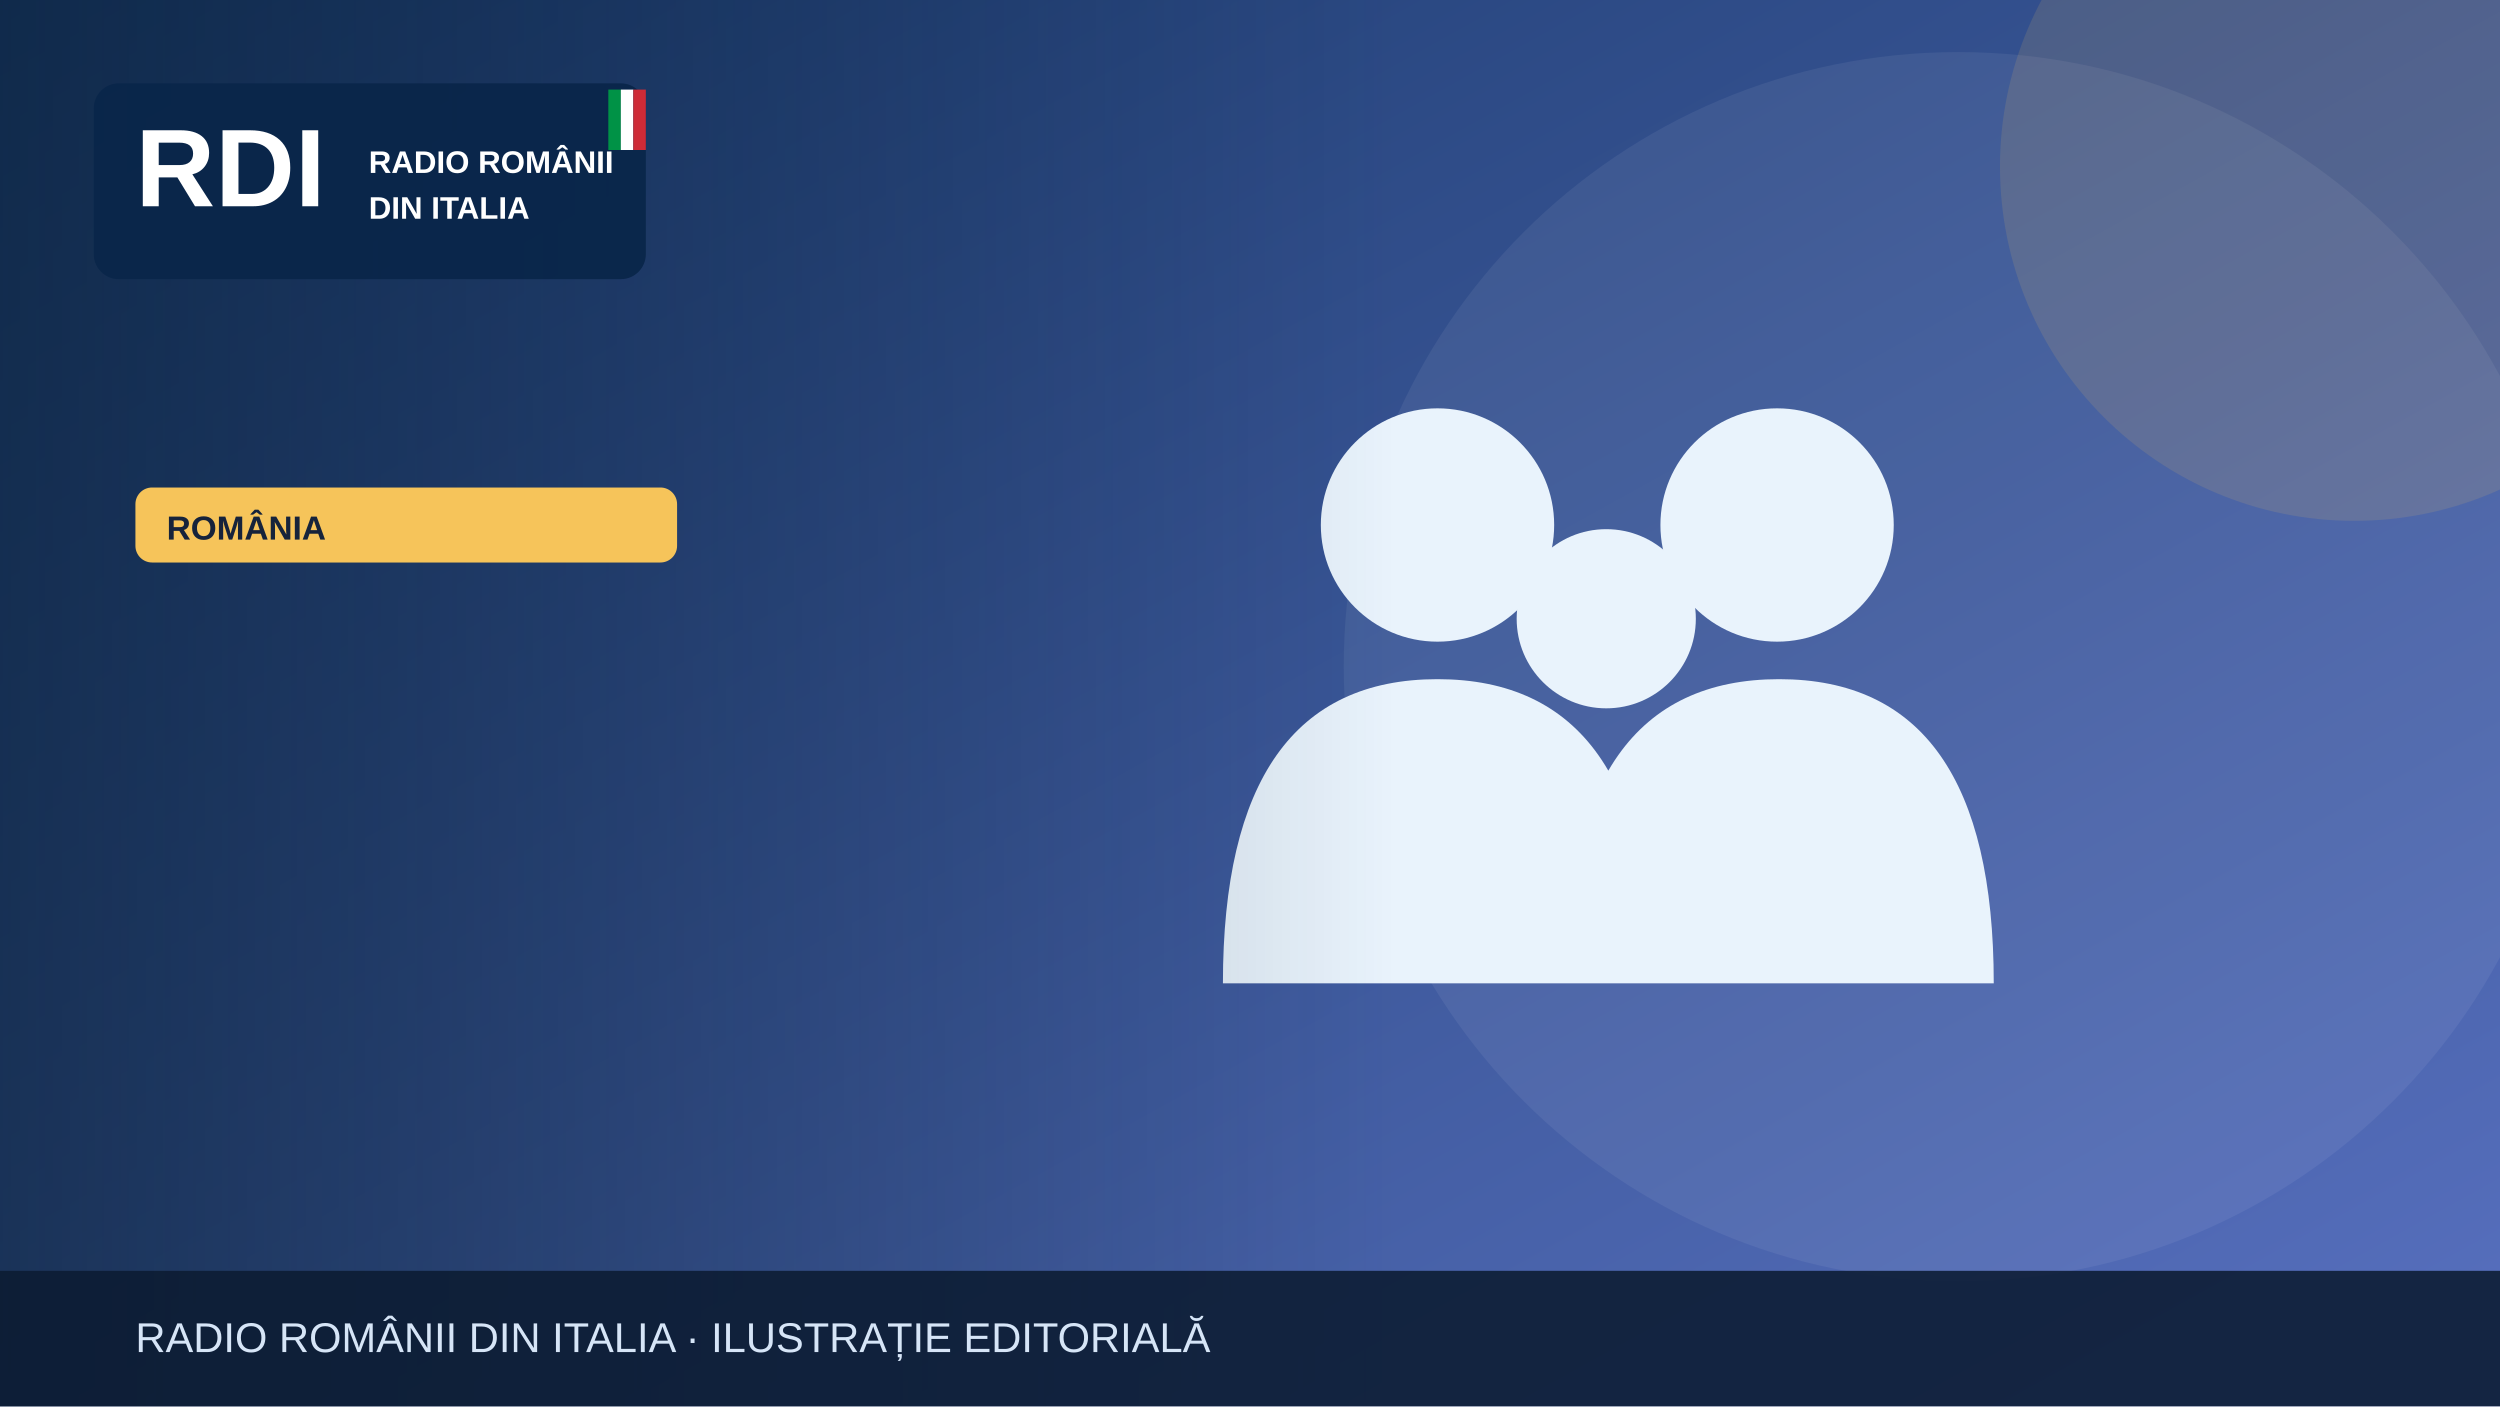
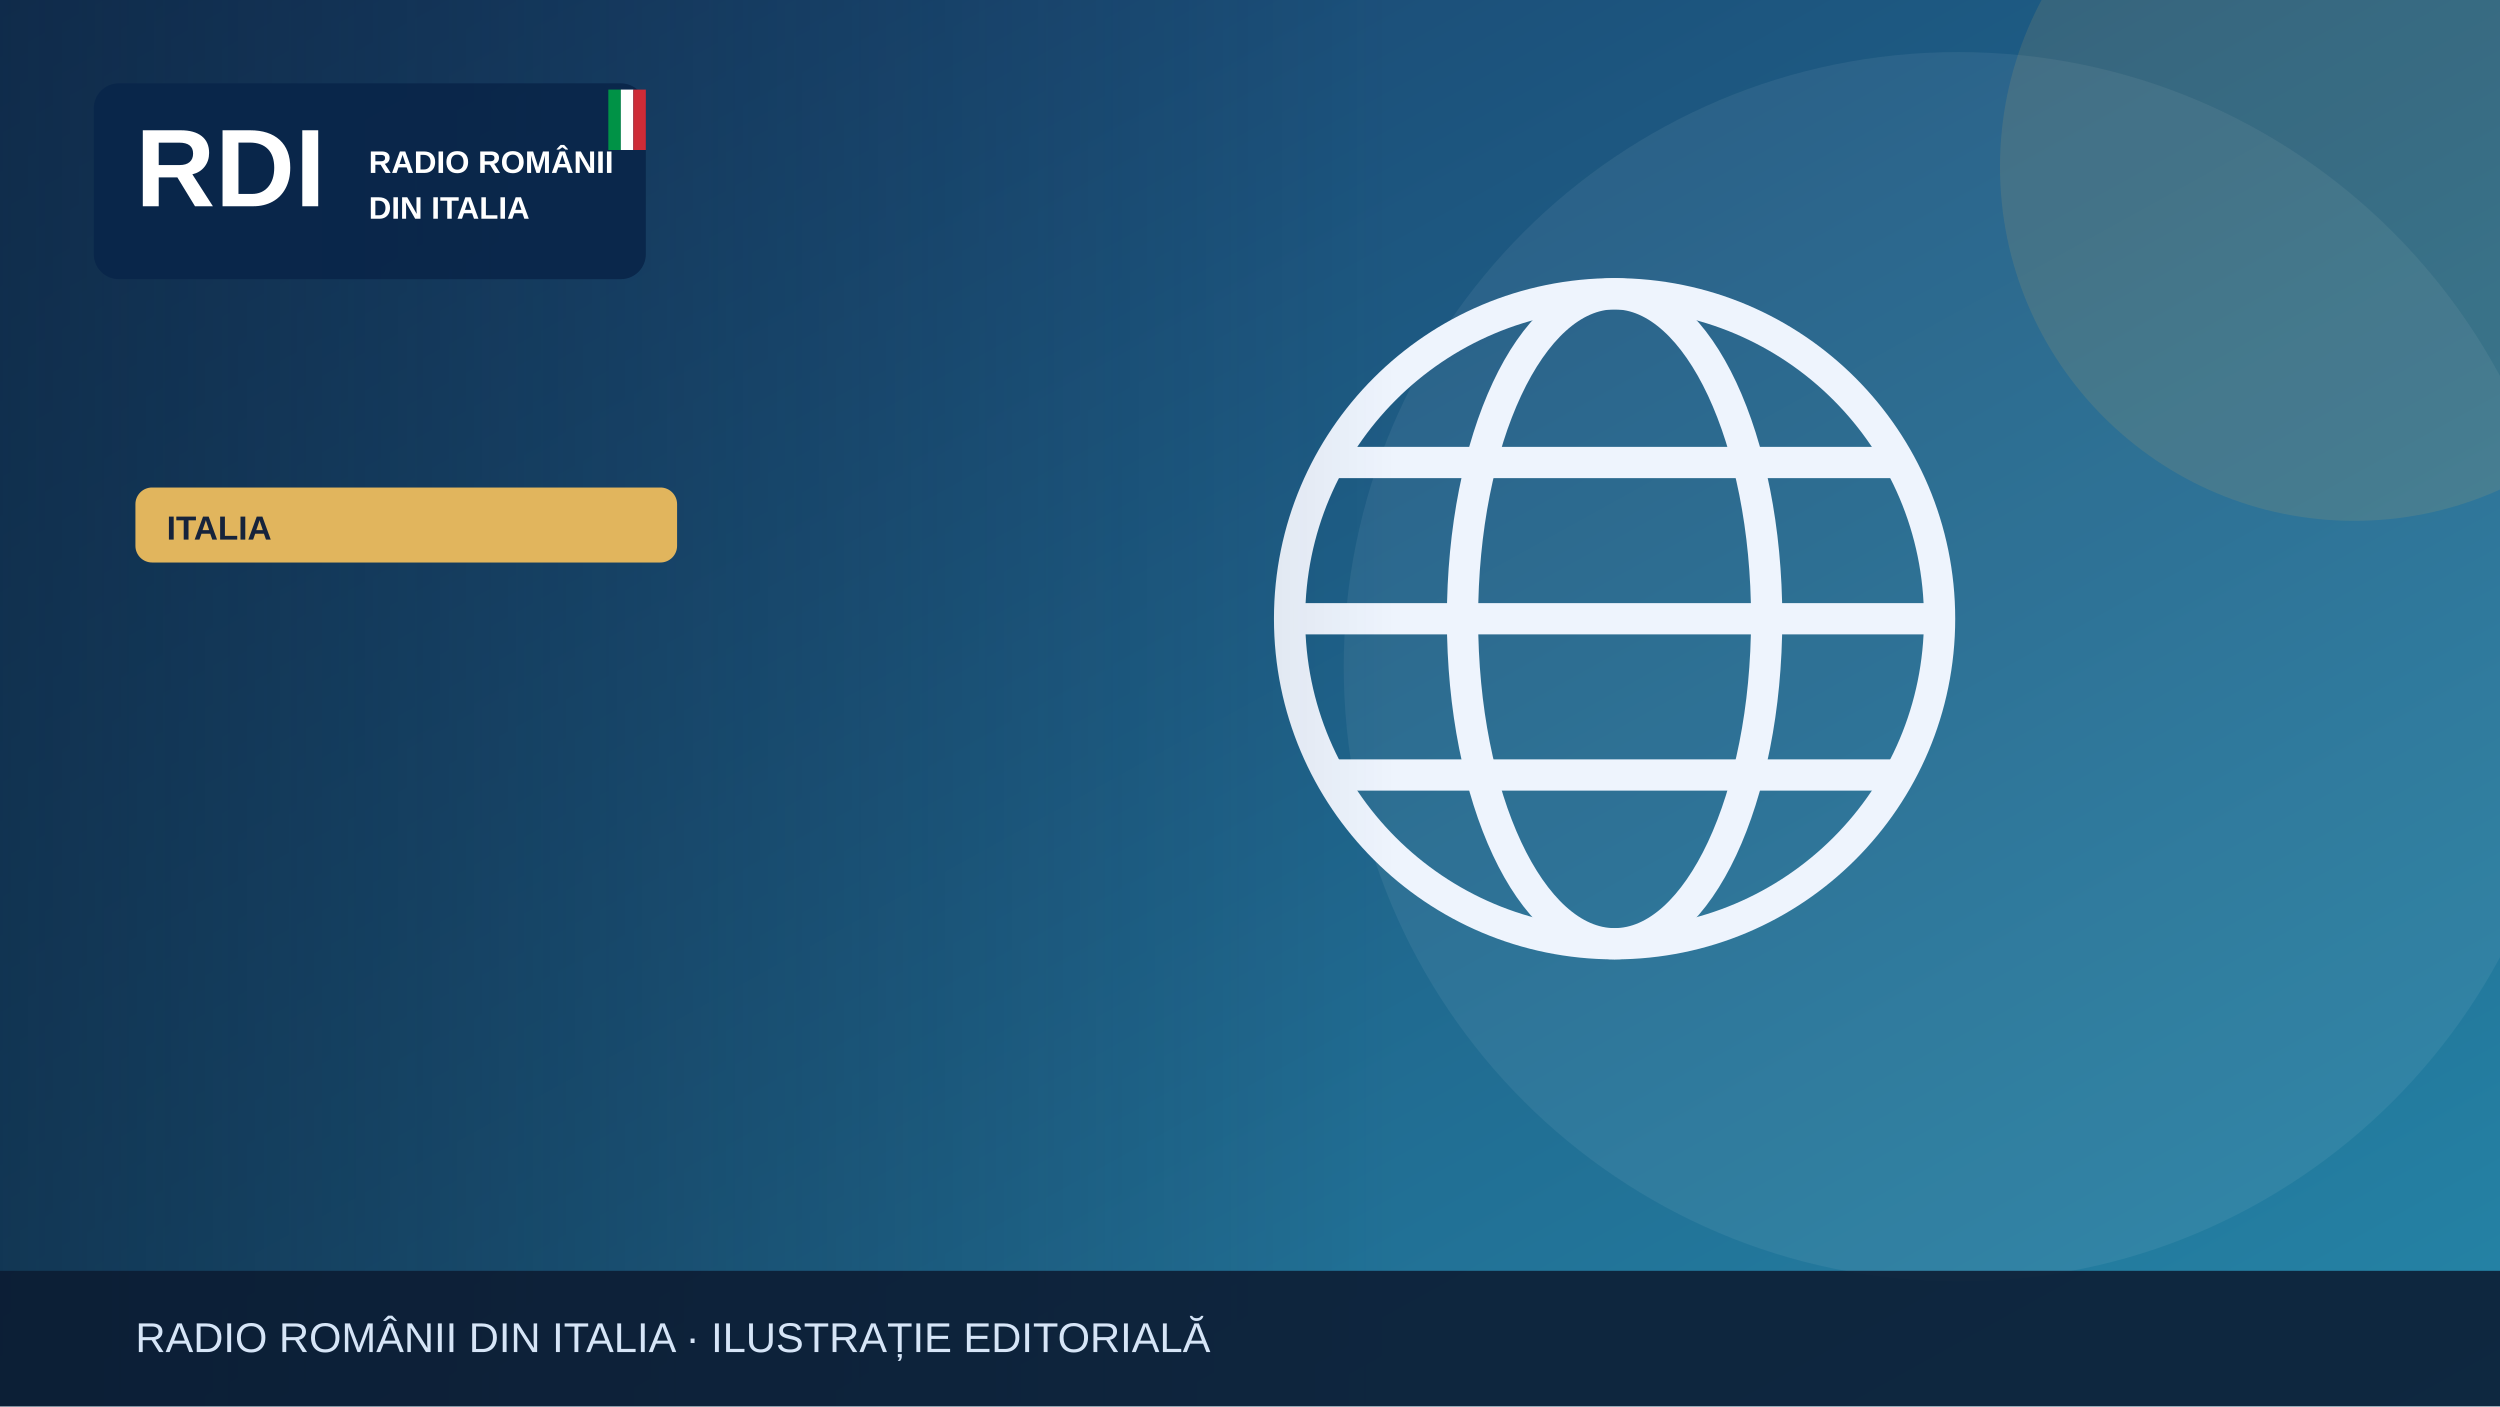
<svg xmlns="http://www.w3.org/2000/svg" width="1200" height="675" viewBox="0 0 1200 675" role="img" aria-label="Illustrazione editoriale RDI">
  <defs>
    <linearGradient id="bg" x2="1" y2="1">
-       <stop stop-color="#19396b" />
-       <stop offset="1" stop-color="#5870bf" />
+       <stop stop-color="#183c69" />
+       <stop offset="1" stop-color="#2585a7" />
    </linearGradient>
    <linearGradient id="shade">
      <stop stop-color="#0b223a" stop-opacity=".65" />
      <stop offset="1" stop-color="#0b223a" stop-opacity="0" />
    </linearGradient>
  </defs>
  <rect width="1200" height="675" fill="url(#bg)" />
  <circle cx="940" cy="320" r="295" fill="#fff" opacity=".065" />
-   <circle cx="1130" cy="80" r="170" fill="#f6c45a" opacity=".13" />
+   <circle cx="1130" cy="80" r="170" fill="#e1b55d" opacity=".13" />
  <g>
-     <g fill="#e9f3fc">
-       <circle cx="690" cy="252" r="56" />
-       <circle cx="853" cy="252" r="56" />
-       <circle cx="771" cy="297" r="43" />
-       <path d="M587 472q0-146 103-146t103 146Zm164 0q0-146 103-146t103 146Z" />
+     <g fill="none" stroke="#eef4fd" stroke-width="15">
+       <circle cx="775" cy="297" r="156" />
+       <ellipse cx="775" cy="297" rx="73" ry="156" />
+       <path d="M621 297h308m-290-75h272m-272 150h272" />
    </g>
  </g>
  <rect x="0" y="0" width="670" height="675" fill="url(#shade)" />
  <rect x="45" y="40" width="265" height="94" rx="12" fill="#09264a" opacity=".97" />
  <text x="65" y="99" font-family="Arial,sans-serif" font-size="53" font-weight="900" fill="white">RDI</text>
  <text x="177" y="83" font-family="Arial,sans-serif" font-size="15" font-weight="800" fill="white">RADIO ROMÂNII</text>
  <text x="177" y="105" font-family="Arial,sans-serif" font-size="15" font-weight="800" fill="white">DIN ITALIA</text>
  <rect x="292" y="43" width="6" height="29" fill="#009246" />
  <rect x="298" y="43" width="6" height="29" fill="#fff" />
  <rect x="304" y="43" width="6" height="29" fill="#ce2b37" />
-   <rect x="65" y="234" width="260" height="36" rx="8" fill="#f6c45a" />
-   <text x="80" y="259" font-family="Arial,sans-serif" font-size="16" font-weight="800" fill="#16233b">ROMÂNIA</text>
+   <rect x="65" y="234" width="260" height="36" rx="8" fill="#e1b55d" />
+   <text x="80" y="259" font-family="Arial,sans-serif" font-size="16" font-weight="800" fill="#16233b">ITALIA</text>
  <rect y="610" width="1200" height="65" fill="#0b1b32" opacity=".88" />
  <text x="65" y="649" font-family="Arial,sans-serif" font-size="20" fill="#d6e5f7">RADIO ROMÂNII DIN ITALIA · ILUSTRAȚIE EDITORIALĂ</text>
</svg>
